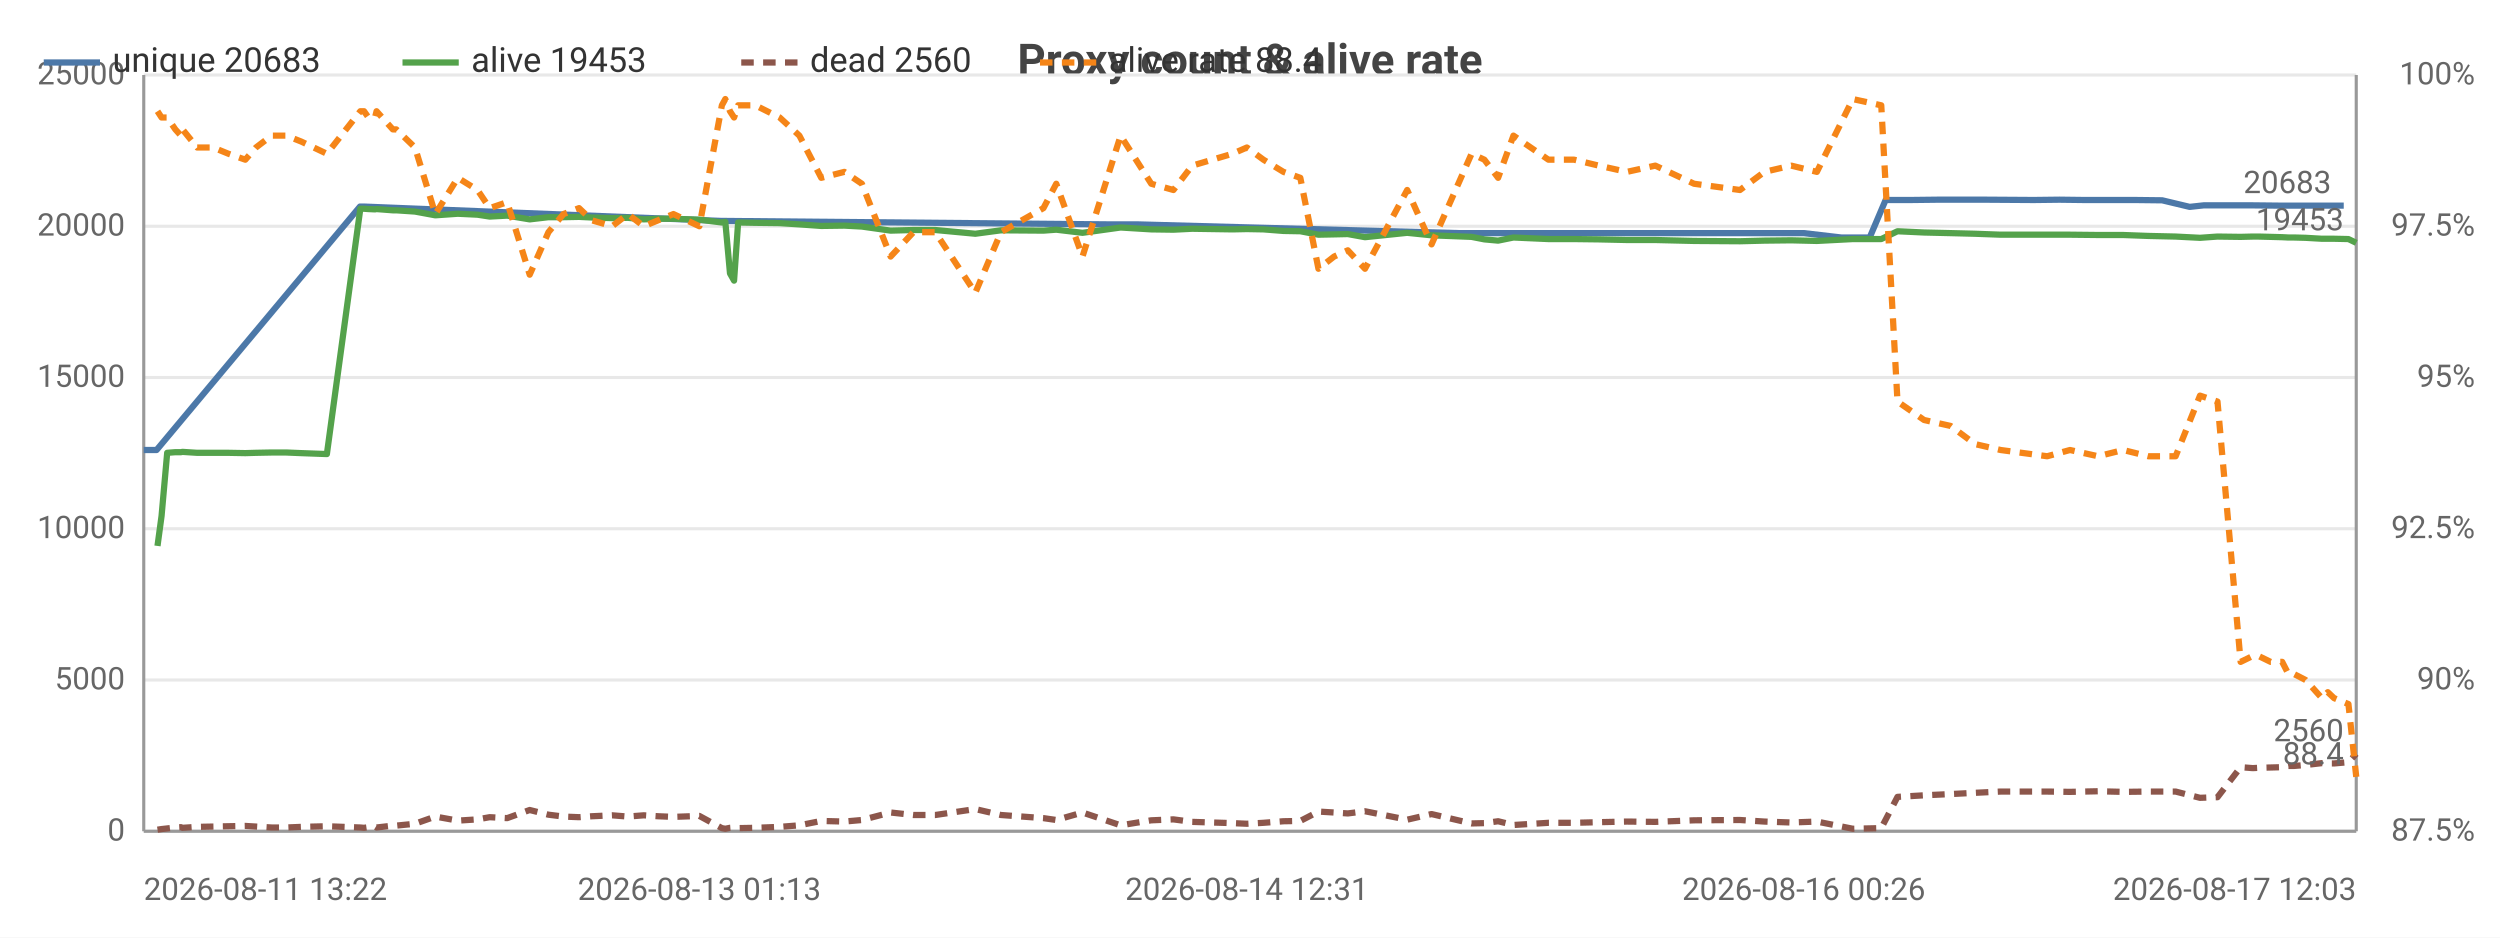
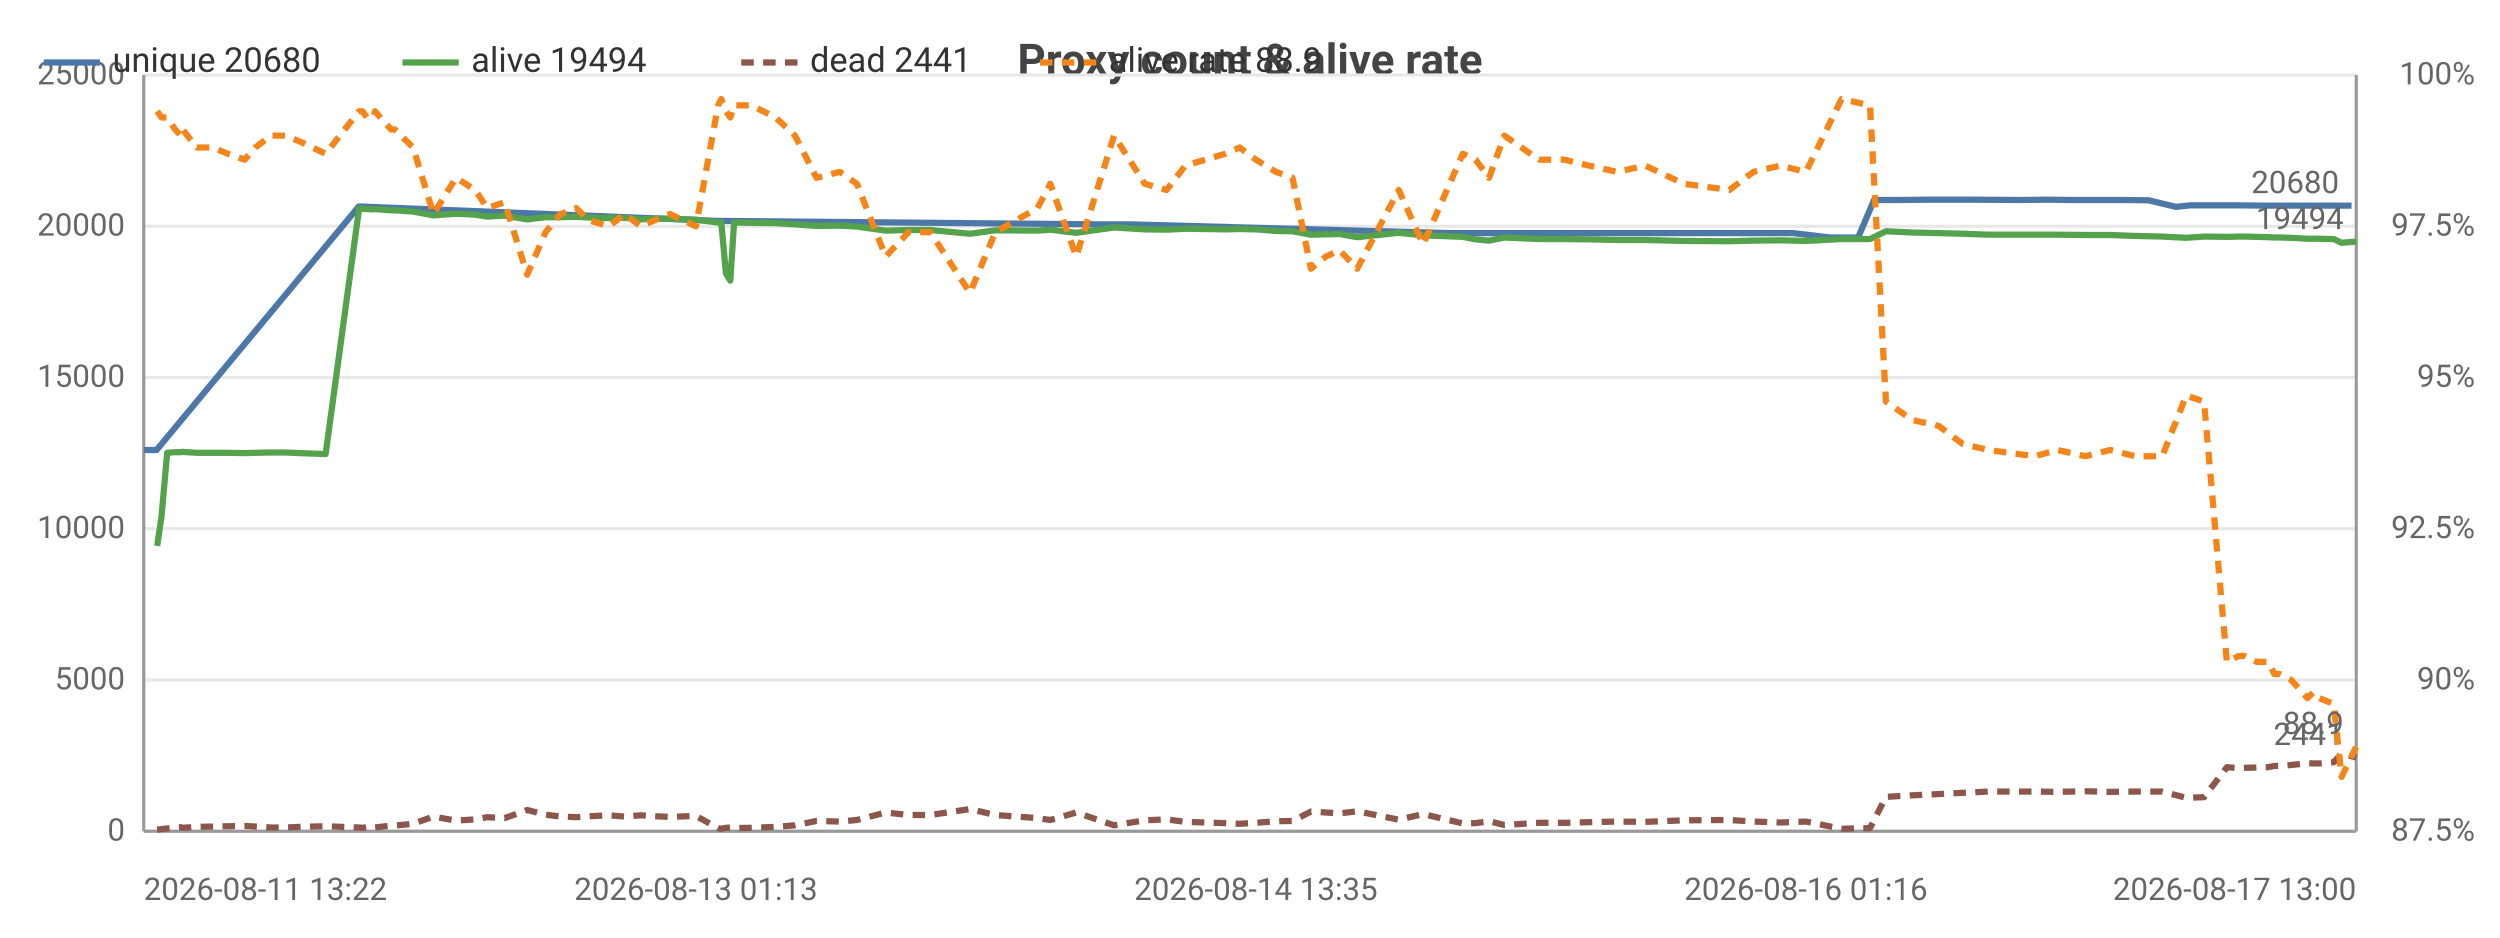
<svg xmlns="http://www.w3.org/2000/svg" width="800" height="300" viewBox="0 0 800 300">
  <rect width="800" height="300" fill="#ffffff" />
  <style>text{font-family:system-ui,-apple-system,'Segoe UI',Roboto,sans-serif}.g{stroke:#e8e8e8;stroke-width:1}.a{stroke:#999;stroke-width:1}.t{font-size:10px;fill:#666}.m{font-size:10px;text-anchor:middle;fill:#666}.e{font-size:10px;text-anchor:end;fill:#666}.l{font-size:11px;fill:#333}.tt{font-size:14px;font-weight:600;text-anchor:middle;fill:#444}.em{font-size:13px;text-anchor:middle;fill:#999}</style>
  <text class="tt" x="400.0" y="24">Proxy count &amp; alive rate</text>
  <line class="g" x1="46" y1="266" x2="754" y2="266" />
  <text class="e" x="40" y="269">0</text>
  <line class="g" x1="46" y1="217.6" x2="754" y2="217.6" />
  <text class="e" x="40" y="220.6">5000</text>
  <line class="g" x1="46" y1="169.2" x2="754" y2="169.2" />
  <text class="e" x="40" y="172.2">10000</text>
  <line class="g" x1="46" y1="120.8" x2="754" y2="120.8" />
  <text class="e" x="40" y="123.8">15000</text>
  <line class="g" x1="46" y1="72.4" x2="754" y2="72.4" />
  <text class="e" x="40" y="75.4">20000</text>
  <line class="g" x1="46" y1="24" x2="754" y2="24" />
  <text class="e" x="40" y="27">25000</text>
  <text class="e" x="792" y="269">87.5%</text>
  <text class="e" x="792" y="220.6">90%</text>
  <text class="e" x="792" y="172.2">92.5%</text>
  <text class="e" x="792" y="123.8">95%</text>
  <text class="e" x="792" y="75.4">97.5%</text>
  <text class="e" x="792" y="27">100%</text>
  <line class="a" x1="754" y1="24" x2="754" y2="266" />
  <line class="a" x1="46" y1="24" x2="46" y2="266" />
  <line class="a" x1="46" y1="266" x2="754" y2="266" />
-   <polyline fill="none" stroke="#4c78a8" stroke-width="2" stroke-linejoin="round" points="46,144.0 50.1,144.0 115.2,66.1 116.4,66.1 230.9,70.7 231.9,70.7 354.6,71.8 363.8,71.8 466.8,74.6 471.7,74.6 552.3,74.6 561.2,74.6 568.8,74.6 577.2,74.6 589.2,76.0 598.3,76.0 603.4,64.0 611.4,64.0 619.9,63.9 627.7,63.9 635.7,63.9 650.8,64.0 659.0,63.9 666.9,64.0 676.0,64.0 683.3,64.0 691.9,64.1 700.7,66.2 705.3,65.7 715.9,65.7 719.7,65.7 729.0,65.8 730.8,65.8 736.6,65.8 741.5,65.8 745.7,65.8 750.0,65.8" />
+   <polyline fill="none" stroke="#4c78a8" stroke-width="2" stroke-linejoin="round" points="46,144.0 50.1,144.0 114.8,66.1 115.9,66.1 229.7,70.7 230.7,70.7 352.6,71.8 361.7,71.8 464.0,74.6 468.9,74.6 548.9,74.6 557.8,74.6 565.4,74.6 573.7,74.6 585.6,76.0 594.6,76.0 599.7,64.0 607.6,64.0 616.1,63.9 623.8,63.9 631.8,63.9 646.8,64.0 654.9,63.9 662.8,64.0 671.8,64.0 679.1,64.0 687.6,64.1 696.3,66.2 700.9,65.7 711.4,65.7 715.3,65.7 724.5,65.8 726.3,65.8 732.0,65.8 736.9,65.8 741.1,65.8 745.3,65.8 752.5,65.8" />
  <circle cx="46" cy="144.0" r="4" fill="transparent" />
-   <circle cx="115.2" cy="66.1" r="4" fill="transparent" />
-   <circle cx="230.9" cy="70.7" r="4" fill="transparent" />
-   <circle cx="354.6" cy="71.8" r="4" fill="transparent" />
-   <circle cx="466.8" cy="74.6" r="4" fill="transparent" />
-   <circle cx="471.7" cy="74.6" r="4" fill="transparent" />
-   <circle cx="561.2" cy="74.6" r="4" fill="transparent" />
-   <circle cx="577.2" cy="74.6" r="4" fill="transparent" />
-   <circle cx="598.3" cy="76.0" r="4" fill="transparent" />
-   <circle cx="611.4" cy="64.0" r="4" fill="transparent" />
-   <circle cx="627.7" cy="63.9" r="4" fill="transparent" />
-   <circle cx="650.8" cy="64.0" r="4" fill="transparent" />
-   <circle cx="666.9" cy="64.0" r="4" fill="transparent" />
-   <circle cx="683.3" cy="64.0" r="4" fill="transparent" />
-   <circle cx="700.7" cy="66.2" r="4" fill="transparent" />
-   <circle cx="705.3" cy="65.7" r="4" fill="transparent" />
-   <circle cx="719.7" cy="65.7" r="4" fill="transparent" />
-   <circle cx="730.8" cy="65.8" r="4" fill="transparent" />
-   <circle cx="741.5" cy="65.8" r="4" fill="transparent" />
-   <circle cx="750.0" cy="65.8" r="4" fill="transparent" />
-   <text class="t" x="746.0" y="61.8" text-anchor="end" fill="#4c78a8">20683</text>
-   <polyline fill="none" stroke="#54a24b" stroke-width="2" stroke-linejoin="round" points="50.4,174.7 51.7,165.1 53.5,144.9 56.1,144.7 57.9,144.7 58.4,144.6 63.1,144.9 68.2,144.9 73.1,144.9 78.5,145.0 81.9,144.9 86.9,144.8 91.6,144.8 96.4,145.0 104.6,145.3 115.3,66.8 116.5,66.8 117.9,66.9 120.0,67.0 120.5,66.9 125.7,67.3 126.8,67.3 132.8,67.7 139.3,68.9 146.5,68.4 152.8,68.7 156.7,69.3 162.3,69.0 169.5,70.2 175.5,69.5 180.3,69.5 185.3,69.4 189.4,69.6 195.9,69.8 200.9,69.7 206.0,70.2 210.6,70.0 215.5,70.0 223.8,70.3 231.0,71.2 232.1,71.0 233.6,87.5 234.9,89.8 236.2,71.2 241.7,71.3 249.5,71.4 255.8,71.8 262.8,72.3 270.2,72.2 275.8,72.5 285.0,73.8 292.3,73.6 299.3,73.6 312.1,74.8 320.3,73.7 333.9,73.8 338.0,73.5 346.4,74.5 358.6,72.8 368.4,73.4 375.5,73.5 381.5,73.2 394.4,73.4 399.0,73.3 404.3,73.4 410.7,73.9 416.1,74.0 421.9,75.1 426.9,75.0 431.3,74.9 436.8,75.9 450.3,74.5 458.1,75.3 470.9,75.8 475.0,76.6 479.4,77.0 484.3,76.0 495.5,76.5 503.7,76.5 511.6,76.6 520.6,76.8 529.7,76.8 542.1,77.1 556.8,77.2 564.6,77.0 573.2,76.9 581.4,77.1 592.9,76.5 602.0,76.5 607.2,74.0 615.7,74.4 624.2,74.6 632.0,74.8 640.2,75.1 655.1,75.1 662.4,75.1 671.4,75.2 679.4,75.2 687.5,75.5 696.2,75.7 704.0,76.1 709.6,75.7 717.0,75.8 720.9,75.7 722.7,75.7 726.6,75.8 730.3,75.9 732.3,76.0 734.1,76.0 737.8,76.1 743.0,76.4 744.9,76.4 746.9,76.4 751.5,76.5 754,77.7" />
-   <circle cx="50.4" cy="174.7" r="4" fill="transparent" />
-   <circle cx="63.1" cy="144.9" r="4" fill="transparent" />
-   <circle cx="91.6" cy="144.8" r="4" fill="transparent" />
-   <circle cx="120.0" cy="67.0" r="4" fill="transparent" />
-   <circle cx="146.5" cy="68.4" r="4" fill="transparent" />
-   <circle cx="180.3" cy="69.5" r="4" fill="transparent" />
-   <circle cx="210.6" cy="70.0" r="4" fill="transparent" />
-   <circle cx="234.9" cy="89.8" r="4" fill="transparent" />
-   <circle cx="270.2" cy="72.2" r="4" fill="transparent" />
-   <circle cx="320.3" cy="73.7" r="4" fill="transparent" />
-   <circle cx="375.5" cy="73.5" r="4" fill="transparent" />
-   <circle cx="416.1" cy="74.0" r="4" fill="transparent" />
-   <circle cx="458.1" cy="75.3" r="4" fill="transparent" />
-   <circle cx="503.7" cy="76.5" r="4" fill="transparent" />
-   <circle cx="564.6" cy="77.0" r="4" fill="transparent" />
-   <circle cx="615.7" cy="74.4" r="4" fill="transparent" />
-   <circle cx="671.4" cy="75.2" r="4" fill="transparent" />
-   <circle cx="717.0" cy="75.8" r="4" fill="transparent" />
-   <circle cx="734.1" cy="76.0" r="4" fill="transparent" />
-   <circle cx="754" cy="77.7" r="4" fill="transparent" />
-   <text class="t" x="750" y="73.7" text-anchor="end" fill="#54a24b">19453</text>
-   <polyline fill="none" stroke="#8c564b" stroke-width="2" stroke-dasharray="4,3" stroke-linejoin="round" points="50.4,265.5 51.7,265.3 53.5,265.1 56.1,264.8 57.9,264.7 58.4,264.9 63.1,264.6 68.2,264.5 73.1,264.4 78.5,264.3 81.9,264.5 86.9,264.8 91.6,264.8 96.4,264.6 104.6,264.4 115.3,264.8 116.5,264.9 117.9,264.7 120.0,264.5 120.5,264.8 125.7,264.2 126.8,264.2 132.8,263.6 139.3,261.3 146.5,262.6 152.8,262.2 156.7,261.5 162.3,261.8 169.5,259.2 175.5,260.7 180.3,261.3 185.3,261.5 189.4,261.2 195.9,260.9 200.9,261.3 206.0,260.9 210.6,261.2 215.5,261.4 223.8,261.1 231.0,265.0 232.1,265.2 233.6,264.9 234.9,264.8 236.2,265.0 241.7,264.9 249.5,264.6 255.8,264.1 262.8,262.7 270.2,262.9 275.8,262.4 285.0,260.0 292.3,260.8 299.3,260.8 312.1,258.9 320.3,260.8 333.9,261.8 338.0,262.4 346.4,260.0 358.6,264.1 368.4,262.5 375.5,262.2 381.5,263.0 394.4,263.4 399.0,263.6 404.3,263.3 410.7,262.8 416.1,262.7 421.9,259.7 426.9,260.0 431.3,260.3 436.8,259.6 450.3,262.3 458.1,260.5 470.9,263.5 475.0,263.4 479.4,262.8 484.3,264.0 495.5,263.3 503.7,263.3 511.6,263.1 520.6,262.9 529.7,263.0 542.1,262.5 556.8,262.4 564.6,262.9 573.2,263.2 581.4,262.9 592.9,265.2 602.0,265.0 607.2,255.0 615.7,254.5 624.2,254.1 632.0,253.7 640.2,253.3 655.1,253.3 662.4,253.4 671.4,253.2 679.4,253.4 687.5,253.3 696.2,253.3 704.0,255.3 709.6,255.1 717.0,245.5 720.9,245.8 722.7,245.7 726.6,245.6 730.3,245.5 732.3,245.1 734.1,245.1 737.8,244.8 743.0,244.2 744.9,244.3 746.9,244.3 751.5,243.9 754,241.2" />
-   <circle cx="50.4" cy="265.5" r="4" fill="transparent" />
-   <circle cx="63.1" cy="264.6" r="4" fill="transparent" />
-   <circle cx="91.6" cy="264.8" r="4" fill="transparent" />
-   <circle cx="120.0" cy="264.5" r="4" fill="transparent" />
-   <circle cx="146.5" cy="262.6" r="4" fill="transparent" />
-   <circle cx="180.3" cy="261.3" r="4" fill="transparent" />
-   <circle cx="210.6" cy="261.2" r="4" fill="transparent" />
-   <circle cx="234.9" cy="264.8" r="4" fill="transparent" />
-   <circle cx="270.2" cy="262.9" r="4" fill="transparent" />
-   <circle cx="320.3" cy="260.8" r="4" fill="transparent" />
-   <circle cx="375.5" cy="262.2" r="4" fill="transparent" />
-   <circle cx="416.1" cy="262.7" r="4" fill="transparent" />
-   <circle cx="458.1" cy="260.5" r="4" fill="transparent" />
-   <circle cx="503.7" cy="263.3" r="4" fill="transparent" />
-   <circle cx="564.6" cy="262.9" r="4" fill="transparent" />
-   <circle cx="615.7" cy="254.5" r="4" fill="transparent" />
-   <circle cx="671.4" cy="253.2" r="4" fill="transparent" />
-   <circle cx="717.0" cy="245.5" r="4" fill="transparent" />
-   <circle cx="734.1" cy="245.1" r="4" fill="transparent" />
-   <circle cx="754" cy="241.2" r="4" fill="transparent" />
-   <text class="t" x="750" y="237.2" text-anchor="end" fill="#8c564b">2560</text>
-   <polyline fill="none" stroke="#f58518" stroke-width="2" stroke-dasharray="4,3" stroke-linejoin="round" points="50.4,35.6 51.7,37.6 53.5,37.6 56.1,41.4 57.9,43.4 58.4,41.4 63.1,47.2 68.2,47.2 73.1,49.2 78.5,51.1 81.9,47.2 86.9,43.4 91.6,43.4 96.4,45.3 104.6,49.2 115.3,35.6 116.5,35.6 117.9,37.6 120.0,37.6 120.5,35.6 125.7,41.4 126.8,41.4 132.8,47.2 139.3,68.5 146.5,56.9 152.8,60.8 156.7,66.6 162.3,64.7 169.5,87.9 175.5,74.3 180.3,68.5 185.3,66.6 189.4,70.5 195.9,72.4 200.9,68.5 206.0,72.4 210.6,70.5 215.5,68.5 223.8,72.4 231.0,33.7 232.1,31.7 233.6,35.6 234.9,37.6 236.2,33.7 241.7,33.7 249.5,37.6 255.8,43.4 262.8,56.9 270.2,55.0 275.8,58.8 285.0,82.1 292.3,74.3 299.3,74.3 312.1,93.7 320.3,74.3 333.9,66.6 338.0,58.8 346.4,82.1 358.6,43.4 368.4,58.8 375.5,60.8 381.5,53.0 394.4,49.2 399.0,47.2 404.3,51.1 410.7,55.0 416.1,56.9 421.9,86.0 426.9,82.1 431.3,80.1 436.8,86.0 450.3,60.8 458.1,78.2 470.9,49.2 475.0,51.1 479.4,56.9 484.3,43.4 495.5,51.1 503.7,51.1 511.6,53.0 520.6,55.0 529.7,53.0 542.1,58.8 556.8,60.8 564.6,55.0 573.2,53.0 581.4,55.0 592.9,31.7 602.0,33.7 607.2,128.5 615.7,134.4 624.2,136.3 632.0,142.1 640.2,144.0 655.1,146.0 662.4,144.0 671.4,146.0 679.4,144.0 687.5,146.0 696.2,146.0 704.0,126.6 709.6,128.5 717.0,211.8 720.9,209.9 722.7,209.9 726.6,211.8 730.3,211.8 732.3,215.7 734.1,215.7 737.8,217.6 743.0,223.4 744.9,221.5 746.9,223.4 751.5,225.3 754,248.6" />
-   <circle cx="50.4" cy="35.6" r="4" fill="transparent" />
-   <circle cx="63.1" cy="47.2" r="4" fill="transparent" />
-   <circle cx="91.6" cy="43.4" r="4" fill="transparent" />
-   <circle cx="120.0" cy="37.6" r="4" fill="transparent" />
-   <circle cx="146.5" cy="56.9" r="4" fill="transparent" />
-   <circle cx="180.3" cy="68.5" r="4" fill="transparent" />
-   <circle cx="210.6" cy="70.5" r="4" fill="transparent" />
-   <circle cx="234.9" cy="37.6" r="4" fill="transparent" />
-   <circle cx="270.2" cy="55.0" r="4" fill="transparent" />
-   <circle cx="320.3" cy="74.3" r="4" fill="transparent" />
-   <circle cx="375.5" cy="60.8" r="4" fill="transparent" />
-   <circle cx="416.1" cy="56.9" r="4" fill="transparent" />
-   <circle cx="458.1" cy="78.2" r="4" fill="transparent" />
-   <circle cx="503.7" cy="51.1" r="4" fill="transparent" />
-   <circle cx="564.6" cy="55.0" r="4" fill="transparent" />
-   <circle cx="615.7" cy="134.4" r="4" fill="transparent" />
-   <circle cx="671.4" cy="146.0" r="4" fill="transparent" />
-   <circle cx="717.0" cy="211.8" r="4" fill="transparent" />
-   <circle cx="734.1" cy="215.7" r="4" fill="transparent" />
-   <circle cx="754" cy="248.6" r="4" fill="transparent" />
-   <text class="t" x="750" y="244.6" text-anchor="end" fill="#f58518">88.4</text>
+   <circle cx="114.8" cy="66.1" r="4" fill="transparent" />
+   <circle cx="229.7" cy="70.7" r="4" fill="transparent" />
+   <circle cx="352.6" cy="71.8" r="4" fill="transparent" />
+   <circle cx="464.0" cy="74.6" r="4" fill="transparent" />
+   <circle cx="548.9" cy="74.6" r="4" fill="transparent" />
+   <circle cx="565.4" cy="74.6" r="4" fill="transparent" />
+   <circle cx="585.6" cy="76.0" r="4" fill="transparent" />
+   <circle cx="599.7" cy="64.0" r="4" fill="transparent" />
+   <circle cx="616.1" cy="63.9" r="4" fill="transparent" />
+   <circle cx="623.8" cy="63.9" r="4" fill="transparent" />
+   <circle cx="646.8" cy="64.0" r="4" fill="transparent" />
+   <circle cx="662.8" cy="64.0" r="4" fill="transparent" />
+   <circle cx="679.1" cy="64.0" r="4" fill="transparent" />
+   <circle cx="696.3" cy="66.2" r="4" fill="transparent" />
+   <circle cx="711.4" cy="65.7" r="4" fill="transparent" />
+   <circle cx="724.5" cy="65.8" r="4" fill="transparent" />
+   <circle cx="732.0" cy="65.8" r="4" fill="transparent" />
+   <circle cx="741.1" cy="65.8" r="4" fill="transparent" />
+   <circle cx="752.5" cy="65.8" r="4" fill="transparent" />
+   <text class="t" x="748.5" y="61.8" text-anchor="end" fill="#4c78a8">20680</text>
+   <polyline fill="none" stroke="#54a24b" stroke-width="2" stroke-linejoin="round" points="50.3,174.7 51.7,165.1 53.5,144.9 56.0,144.7 57.9,144.7 58.4,144.6 63.0,144.9 68.1,144.9 72.9,144.9 78.3,145.0 81.7,144.9 86.7,144.8 91.3,144.8 96.0,145.0 104.2,145.3 114.9,66.8 116.0,66.8 117.4,66.9 119.5,67.0 120.0,66.9 125.1,67.3 126.3,67.3 132.2,67.7 138.7,68.9 145.9,68.4 152.1,68.7 155.9,69.3 161.5,69.0 168.7,70.2 174.6,69.5 179.4,69.5 184.4,69.4 188.4,69.6 194.9,69.8 199.9,69.7 205.0,70.2 209.5,70.0 214.4,70.0 222.7,70.3 229.8,71.2 230.8,71.0 232.3,87.5 233.7,89.8 234.9,71.2 240.4,71.3 248.2,71.4 254.4,71.8 261.3,72.3 268.7,72.2 274.2,72.5 283.4,73.8 290.7,73.6 297.7,73.6 310.4,74.8 318.5,73.7 332.0,73.8 336.1,73.5 344.4,74.5 356.5,72.8 366.3,73.4 373.3,73.5 379.3,73.2 392.1,73.4 396.7,73.3 401.9,73.4 408.3,73.9 413.6,74.0 419.5,75.1 424.3,75.0 428.7,74.9 434.3,75.9 447.6,74.5 455.4,75.3 468.1,75.8 472.2,76.6 476.5,77.0 481.4,76.0 492.5,76.5 500.6,76.5 508.5,76.6 517.5,76.8 526.5,76.8 538.8,77.1 553.4,77.2 561.1,77.0 569.7,76.9 577.9,77.1 589.3,76.5 598.4,76.5 603.5,74.0 611.9,74.4 620.4,74.6 628.1,74.8 636.3,75.1 651.1,75.1 658.4,75.1 667.3,75.2 675.2,75.2 683.3,75.5 691.9,75.7 699.6,76.1 705.3,75.7 712.6,75.8 716.4,75.7 718.2,75.7 722.2,75.8 725.8,75.9 727.8,76.0 729.5,76.0 733.2,76.1 738.4,76.4 740.3,76.4 742.2,76.4 746.8,76.5 749.3,77.7 754,77.3" />
+   <circle cx="50.3" cy="174.7" r="4" fill="transparent" />
+   <circle cx="63.0" cy="144.9" r="4" fill="transparent" />
+   <circle cx="91.3" cy="144.8" r="4" fill="transparent" />
+   <circle cx="119.5" cy="67.0" r="4" fill="transparent" />
+   <circle cx="145.9" cy="68.4" r="4" fill="transparent" />
+   <circle cx="179.4" cy="69.5" r="4" fill="transparent" />
+   <circle cx="209.5" cy="70.0" r="4" fill="transparent" />
+   <circle cx="233.7" cy="89.8" r="4" fill="transparent" />
+   <circle cx="268.7" cy="72.2" r="4" fill="transparent" />
+   <circle cx="318.5" cy="73.7" r="4" fill="transparent" />
+   <circle cx="379.3" cy="73.2" r="4" fill="transparent" />
+   <circle cx="419.5" cy="75.1" r="4" fill="transparent" />
+   <circle cx="468.1" cy="75.8" r="4" fill="transparent" />
+   <circle cx="508.5" cy="76.6" r="4" fill="transparent" />
+   <circle cx="569.7" cy="76.9" r="4" fill="transparent" />
+   <circle cx="620.4" cy="74.6" r="4" fill="transparent" />
+   <circle cx="675.2" cy="75.2" r="4" fill="transparent" />
+   <circle cx="716.4" cy="75.7" r="4" fill="transparent" />
+   <circle cx="733.2" cy="76.1" r="4" fill="transparent" />
+   <circle cx="754" cy="77.3" r="4" fill="transparent" />
+   <text class="t" x="750" y="73.3" text-anchor="end" fill="#54a24b">19494</text>
+   <polyline fill="none" stroke="#8c564b" stroke-width="2" stroke-dasharray="4,3" stroke-linejoin="round" points="50.3,265.5 51.7,265.3 53.5,265.1 56.0,264.8 57.9,264.7 58.4,264.9 63.0,264.6 68.1,264.5 72.9,264.4 78.3,264.3 81.7,264.5 86.7,264.8 91.3,264.8 96.0,264.6 104.2,264.4 114.9,264.8 116.0,264.9 117.4,264.7 119.5,264.5 120.0,264.8 125.1,264.2 126.3,264.2 132.2,263.6 138.7,261.3 145.9,262.6 152.1,262.2 155.9,261.5 161.5,261.8 168.7,259.2 174.6,260.7 179.4,261.3 184.4,261.5 188.4,261.2 194.9,260.9 199.9,261.3 205.0,260.9 209.5,261.2 214.4,261.4 222.7,261.1 229.8,265.0 230.8,265.2 232.3,264.9 233.7,264.8 234.9,265.0 240.4,264.9 248.2,264.6 254.4,264.1 261.3,262.7 268.7,262.9 274.2,262.4 283.4,260.0 290.7,260.8 297.7,260.8 310.4,258.9 318.5,260.8 332.0,261.8 336.1,262.4 344.4,260.0 356.5,264.1 366.3,262.5 373.3,262.2 379.3,263.0 392.1,263.4 396.7,263.6 401.9,263.3 408.3,262.8 413.6,262.7 419.5,259.7 424.3,260.0 428.7,260.3 434.3,259.6 447.6,262.3 455.4,260.5 468.1,263.5 472.2,263.4 476.5,262.8 481.4,264.0 492.5,263.3 500.6,263.3 508.5,263.1 517.5,262.9 526.5,263.0 538.8,262.5 553.4,262.4 561.1,262.9 569.7,263.2 577.9,262.9 589.3,265.2 598.4,265.0 603.5,255.0 611.9,254.5 620.4,254.1 628.1,253.7 636.3,253.3 651.1,253.3 658.4,253.4 667.3,253.2 675.2,253.4 683.3,253.3 691.9,253.3 699.6,255.3 705.3,255.1 712.6,245.5 716.4,245.8 718.2,245.7 722.2,245.6 725.8,245.5 727.8,245.1 729.5,245.1 733.2,244.8 738.4,244.2 740.3,244.3 742.2,244.3 746.8,243.9 749.3,241.2 754,242.4" />
+   <circle cx="50.3" cy="265.5" r="4" fill="transparent" />
+   <circle cx="63.0" cy="264.6" r="4" fill="transparent" />
+   <circle cx="91.3" cy="264.8" r="4" fill="transparent" />
+   <circle cx="119.5" cy="264.5" r="4" fill="transparent" />
+   <circle cx="145.9" cy="262.6" r="4" fill="transparent" />
+   <circle cx="179.4" cy="261.3" r="4" fill="transparent" />
+   <circle cx="209.5" cy="261.2" r="4" fill="transparent" />
+   <circle cx="233.7" cy="264.8" r="4" fill="transparent" />
+   <circle cx="268.7" cy="262.9" r="4" fill="transparent" />
+   <circle cx="318.5" cy="260.8" r="4" fill="transparent" />
+   <circle cx="379.3" cy="263.0" r="4" fill="transparent" />
+   <circle cx="419.5" cy="259.7" r="4" fill="transparent" />
+   <circle cx="468.1" cy="263.5" r="4" fill="transparent" />
+   <circle cx="508.5" cy="263.1" r="4" fill="transparent" />
+   <circle cx="569.7" cy="263.2" r="4" fill="transparent" />
+   <circle cx="620.4" cy="254.1" r="4" fill="transparent" />
+   <circle cx="675.2" cy="253.4" r="4" fill="transparent" />
+   <circle cx="716.4" cy="245.8" r="4" fill="transparent" />
+   <circle cx="733.2" cy="244.8" r="4" fill="transparent" />
+   <circle cx="754" cy="242.4" r="4" fill="transparent" />
+   <text class="t" x="750" y="238.4" text-anchor="end" fill="#8c564b">2441</text>
+   <polyline fill="none" stroke="#f58518" stroke-width="2" stroke-dasharray="4,3" stroke-linejoin="round" points="50.3,35.6 51.7,37.6 53.5,37.6 56.0,41.4 57.9,43.4 58.4,41.4 63.0,47.2 68.1,47.2 72.9,49.2 78.3,51.1 81.7,47.2 86.7,43.4 91.3,43.4 96.0,45.3 104.2,49.2 114.9,35.6 116.0,35.6 117.4,37.6 119.5,37.6 120.0,35.6 125.1,41.4 126.3,41.4 132.2,47.2 138.7,68.5 145.9,56.9 152.1,60.8 155.9,66.6 161.5,64.7 168.7,87.9 174.6,74.3 179.4,68.5 184.4,66.6 188.4,70.5 194.9,72.4 199.9,68.5 205.0,72.4 209.5,70.5 214.4,68.5 222.7,72.4 229.8,33.7 230.8,31.7 232.3,35.6 233.7,37.6 234.9,33.7 240.4,33.7 248.2,37.6 254.4,43.4 261.3,56.9 268.7,55.0 274.2,58.8 283.4,82.1 290.7,74.3 297.7,74.3 310.4,93.7 318.5,74.3 332.0,66.6 336.1,58.8 344.4,82.1 356.5,43.4 366.3,58.8 373.3,60.8 379.3,53.0 392.1,49.2 396.7,47.2 401.9,51.1 408.3,55.0 413.6,56.9 419.5,86.0 424.3,82.1 428.7,80.1 434.3,86.0 447.6,60.8 455.4,78.2 468.1,49.2 472.2,51.1 476.5,56.9 481.4,43.4 492.5,51.1 500.6,51.1 508.5,53.0 517.5,55.0 526.5,53.0 538.8,58.8 553.4,60.8 561.1,55.0 569.7,53.0 577.9,55.0 589.3,31.7 598.4,33.7 603.5,128.5 611.9,134.4 620.4,136.3 628.1,142.1 636.3,144.0 651.1,146.0 658.4,144.0 667.3,146.0 675.2,144.0 683.3,146.0 691.9,146.0 699.6,126.6 705.3,128.5 712.6,211.8 716.4,209.9 718.2,209.9 722.2,211.8 725.8,211.8 727.8,215.7 729.5,215.7 733.2,217.6 738.4,223.4 740.3,221.5 742.2,223.4 746.8,225.3 749.3,248.6 754,238.9" />
+   <circle cx="50.3" cy="35.6" r="4" fill="transparent" />
+   <circle cx="63.0" cy="47.2" r="4" fill="transparent" />
+   <circle cx="91.3" cy="43.4" r="4" fill="transparent" />
+   <circle cx="119.5" cy="37.6" r="4" fill="transparent" />
+   <circle cx="145.9" cy="56.9" r="4" fill="transparent" />
+   <circle cx="179.4" cy="68.5" r="4" fill="transparent" />
+   <circle cx="209.5" cy="70.5" r="4" fill="transparent" />
+   <circle cx="233.7" cy="37.6" r="4" fill="transparent" />
+   <circle cx="268.7" cy="55.0" r="4" fill="transparent" />
+   <circle cx="318.5" cy="74.3" r="4" fill="transparent" />
+   <circle cx="379.3" cy="53.0" r="4" fill="transparent" />
+   <circle cx="419.5" cy="86.0" r="4" fill="transparent" />
+   <circle cx="468.1" cy="49.2" r="4" fill="transparent" />
+   <circle cx="508.5" cy="53.0" r="4" fill="transparent" />
+   <circle cx="569.7" cy="53.0" r="4" fill="transparent" />
+   <circle cx="620.4" cy="136.3" r="4" fill="transparent" />
+   <circle cx="675.2" cy="144.0" r="4" fill="transparent" />
+   <circle cx="716.4" cy="209.9" r="4" fill="transparent" />
+   <circle cx="733.2" cy="217.6" r="4" fill="transparent" />
+   <circle cx="754" cy="238.9" r="4" fill="transparent" />
+   <text class="t" x="750" y="234.9" text-anchor="end" fill="#f58518">88.9</text>
  <text class="t" x="46" y="288">2026-08-11 13:22</text>
-   <text class="m" x="223.8" y="288">2026-08-13 01:13</text>
-   <text class="m" x="399.0" y="288">2026-08-14 12:31</text>
-   <text class="m" x="577.2" y="288">2026-08-16 00:26</text>
-   <text class="e" x="754" y="288">2026-08-17 12:03</text>
+   <text class="m" x="222.7" y="288">2026-08-13 01:13</text>
+   <text class="m" x="401.9" y="288">2026-08-14 13:35</text>
+   <text class="m" x="577.9" y="288">2026-08-16 01:16</text>
+   <text class="e" x="754" y="288">2026-08-17 13:00</text>
  <line x1="14" y1="20" x2="32" y2="20" stroke="#4c78a8" stroke-width="2" />
-   <text class="l" x="36" y="23">unique 20683</text>
+   <text class="l" x="36" y="23">unique 20680</text>
  <line x1="128.8" y1="20" x2="146.8" y2="20" stroke="#54a24b" stroke-width="2" />
-   <text class="l" x="150.8" y="23">alive 19453</text>
+   <text class="l" x="150.8" y="23">alive 19494</text>
  <line x1="237.2" y1="20" x2="255.2" y2="20" stroke="#8c564b" stroke-width="2" stroke-dasharray="4,3" />
-   <text class="l" x="259.2" y="23">dead 2560</text>
+   <text class="l" x="259.2" y="23">dead 2441</text>
  <line x1="332.8" y1="20" x2="350.8" y2="20" stroke="#f58518" stroke-width="2" stroke-dasharray="4,3" />
-   <text class="l" x="354.8" y="23">alive rate 88.4</text>
+   <text class="l" x="354.8" y="23">alive rate 88.9</text>
</svg>
